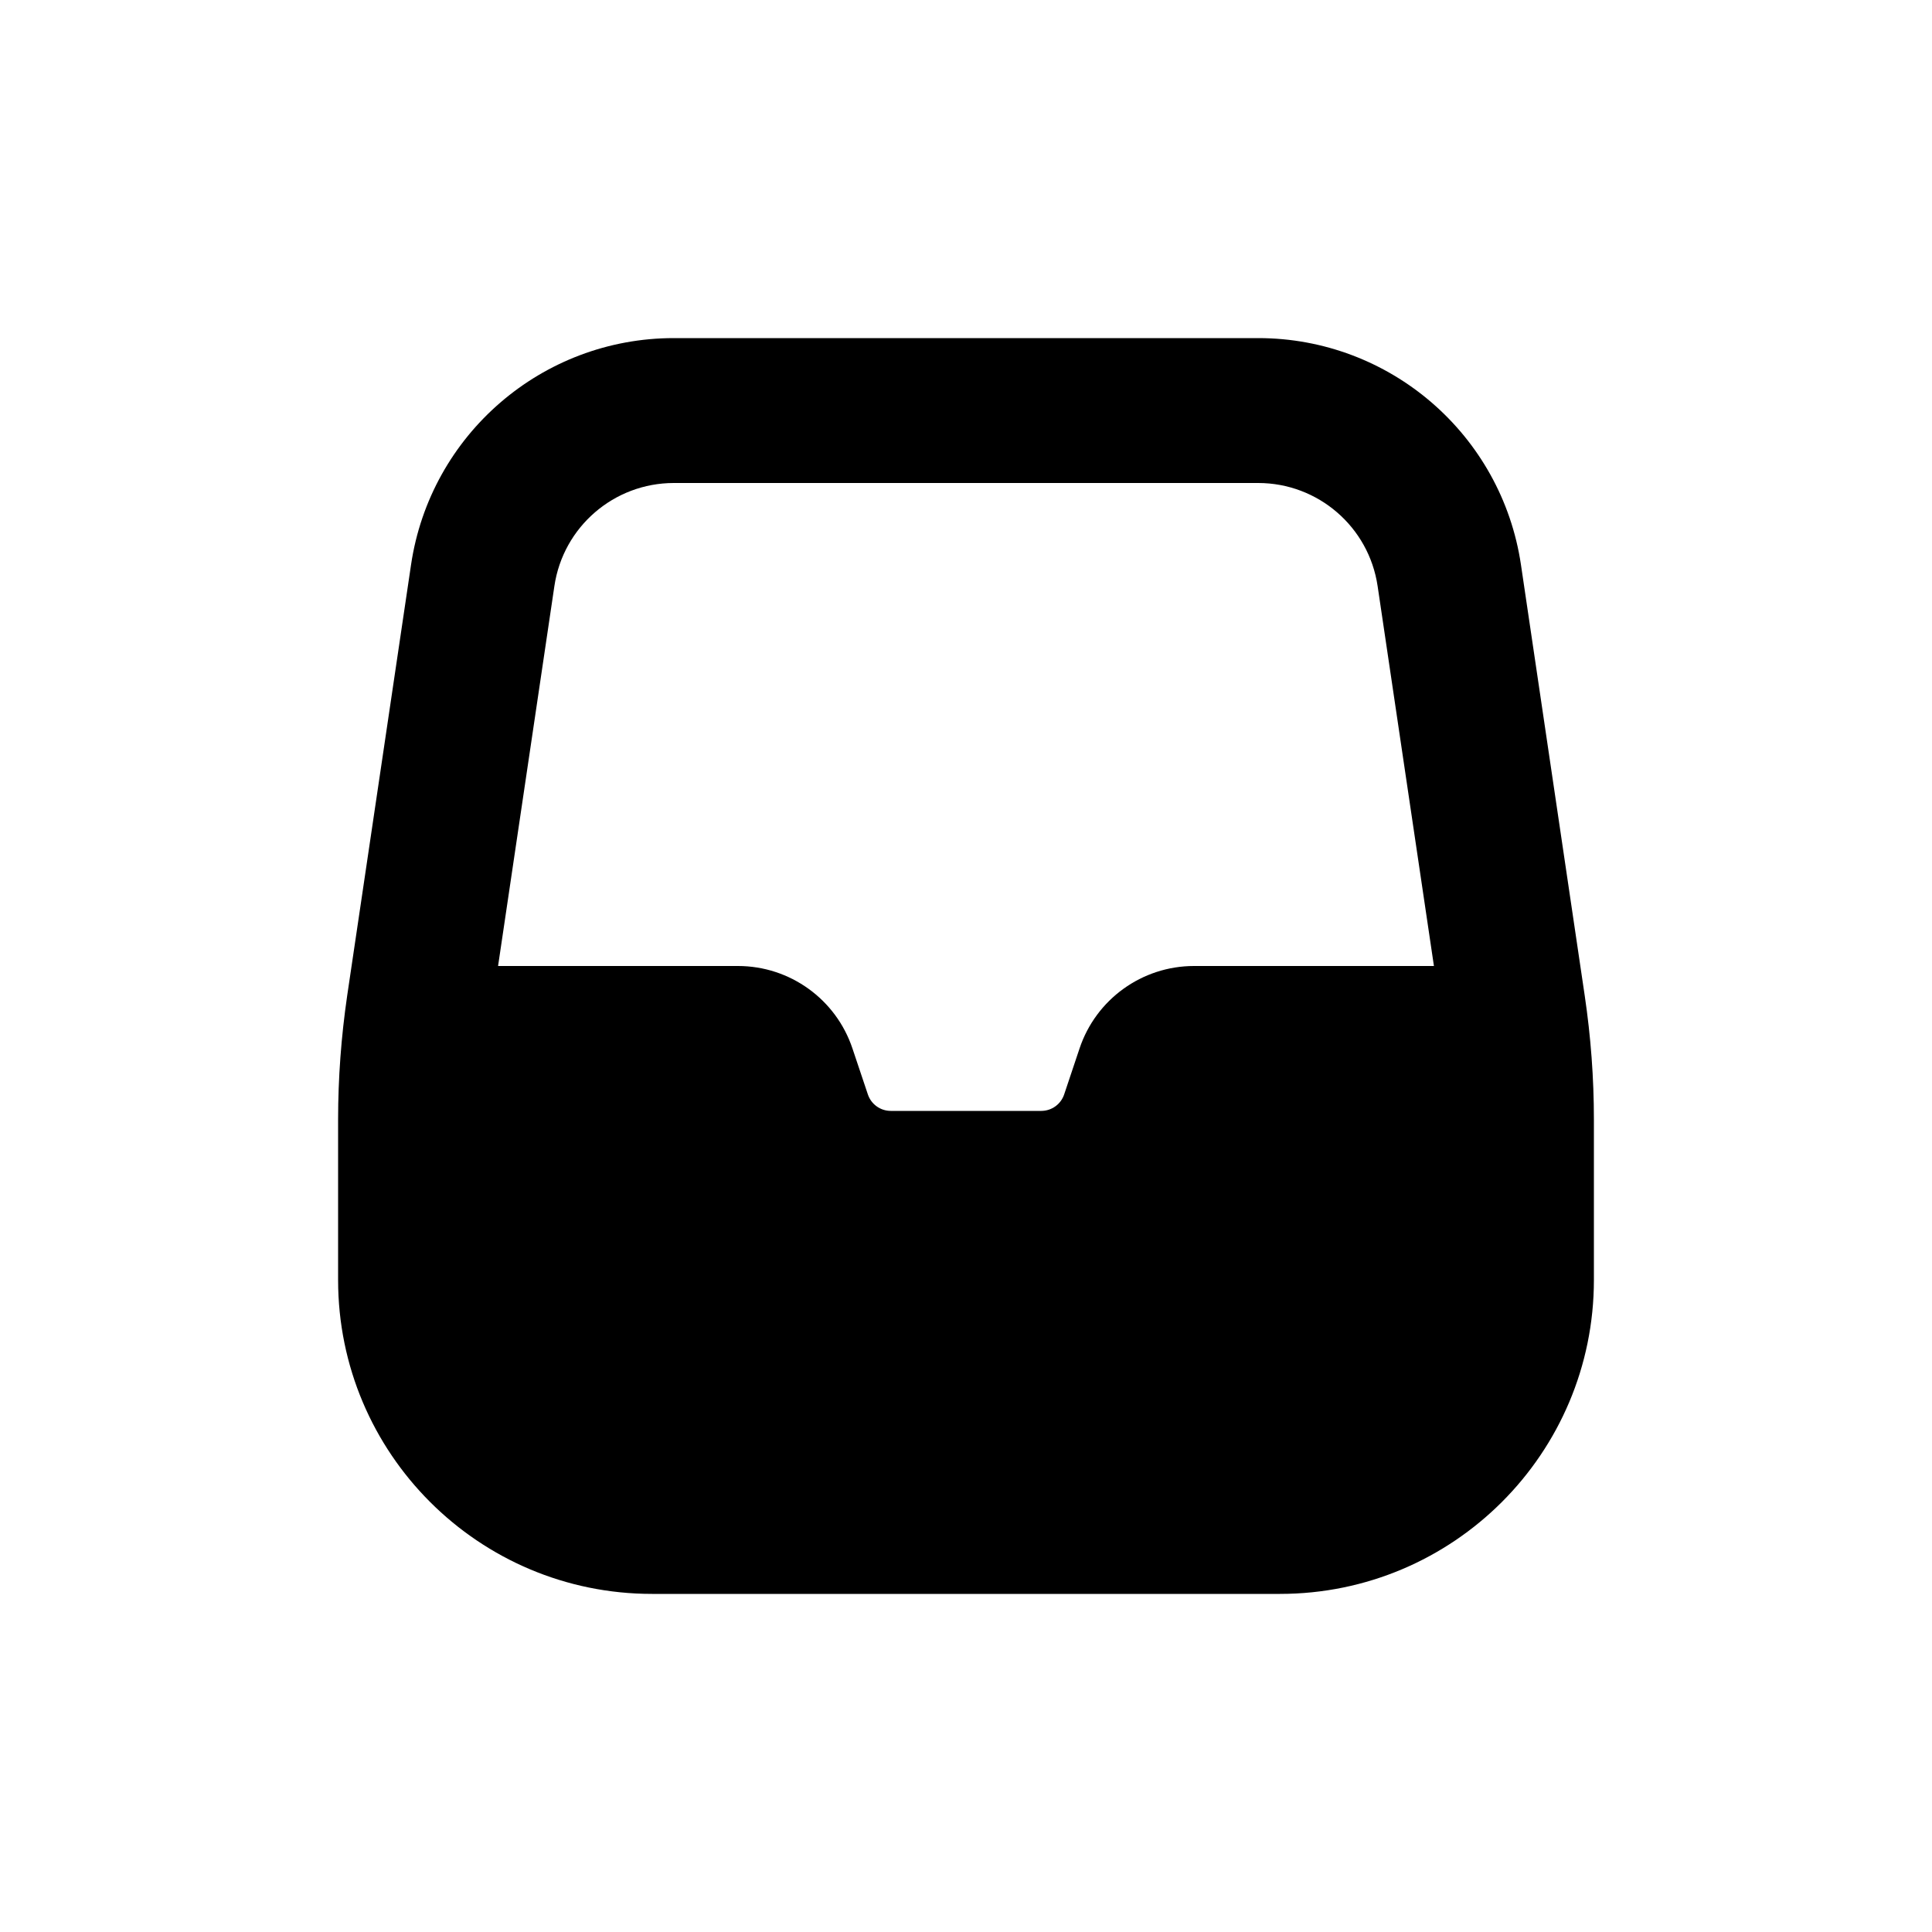
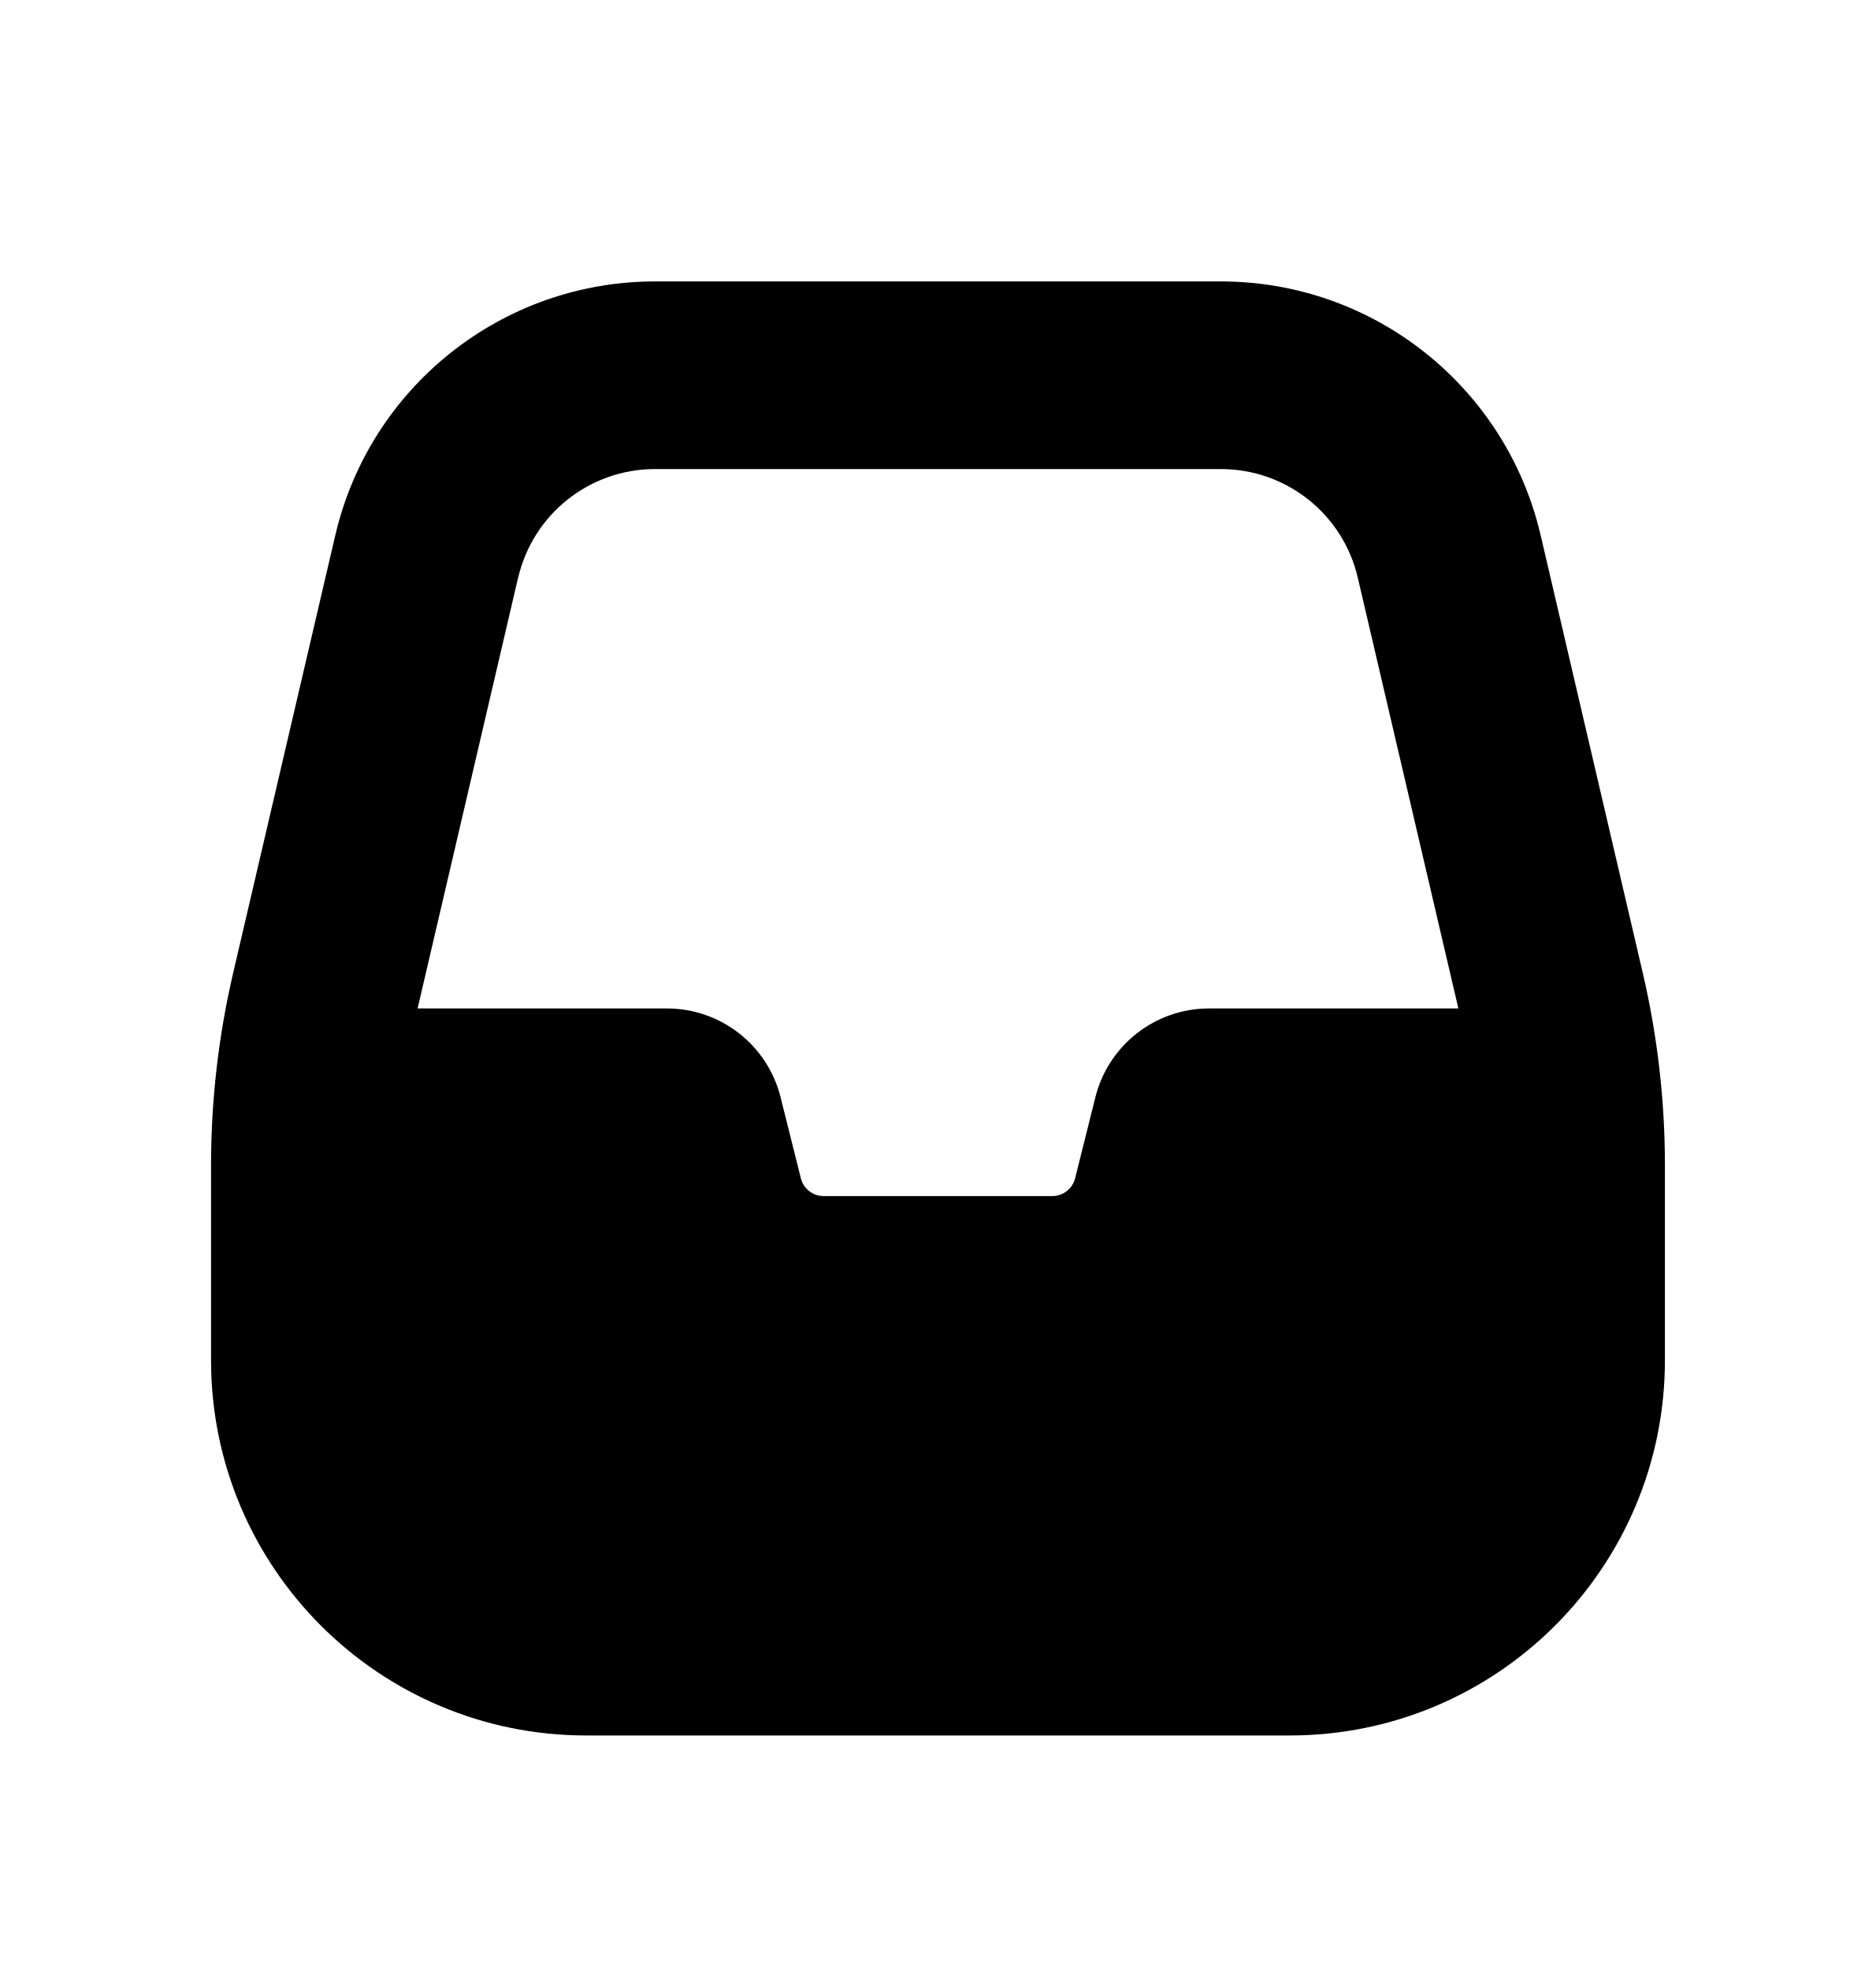
- <svg xmlns="http://www.w3.org/2000/svg" viewBox="0 0 20 20">
-   <path fill-rule="evenodd" d="M4.255 5.847a2.75 2.75 0 0 1 2.72-2.347h6.05a2.75 2.75 0 0 1 2.72 2.347l.66 4.46c.063.425.095.853.095 1.282v1.661a3.25 3.25 0 0 1-3.25 3.25h-6.5a3.25 3.25 0 0 1-3.25-3.25v-1.66c0-.43.032-.858.094-1.283l.661-4.46Zm2.72-.847a1.25 1.25 0 0 0-1.236 1.067l-.583 3.933h2.484a1.25 1.25 0 0 1 1.185.855l.159.474a.25.25 0 0 0 .237.171h1.558a.25.25 0 0 0 .237-.17l.159-.475a1.25 1.25 0 0 1 1.185-.855h2.484l-.583-3.933a1.25 1.25 0 0 0-1.236-1.067h-6.05Z" />
+ <svg xmlns="http://www.w3.org/2000/svg" viewBox="0 0 20 21">
+   <path fill-rule="evenodd" d="M6.984 3c-1.627 0-3.039 1.12-3.409 2.705l-1.09 4.67c-.156.671-.235 1.357-.235 2.046v2.079c0 2.21 1.79 4 4 4h7.5c2.21 0 4-1.79 4-4v-2.079c0-.688-.079-1.375-.235-2.045l-1.09-4.671c-.37-1.584-1.782-2.705-3.409-2.705h-6.032Zm-1.46 3.16c.157-.68.763-1.16 1.46-1.16h6.032c.697 0 1.303.48 1.46 1.16l1.072 4.59h-2.658c-.573 0-1.073.39-1.212.947l-.216.864c-.028.11-.128.189-.243.189h-2.438c-.115 0-.215-.078-.243-.19l-.216-.863c-.139-.557-.639-.947-1.212-.947h-2.658l1.071-4.59Z" clip-rule="evenodd" />
</svg>
